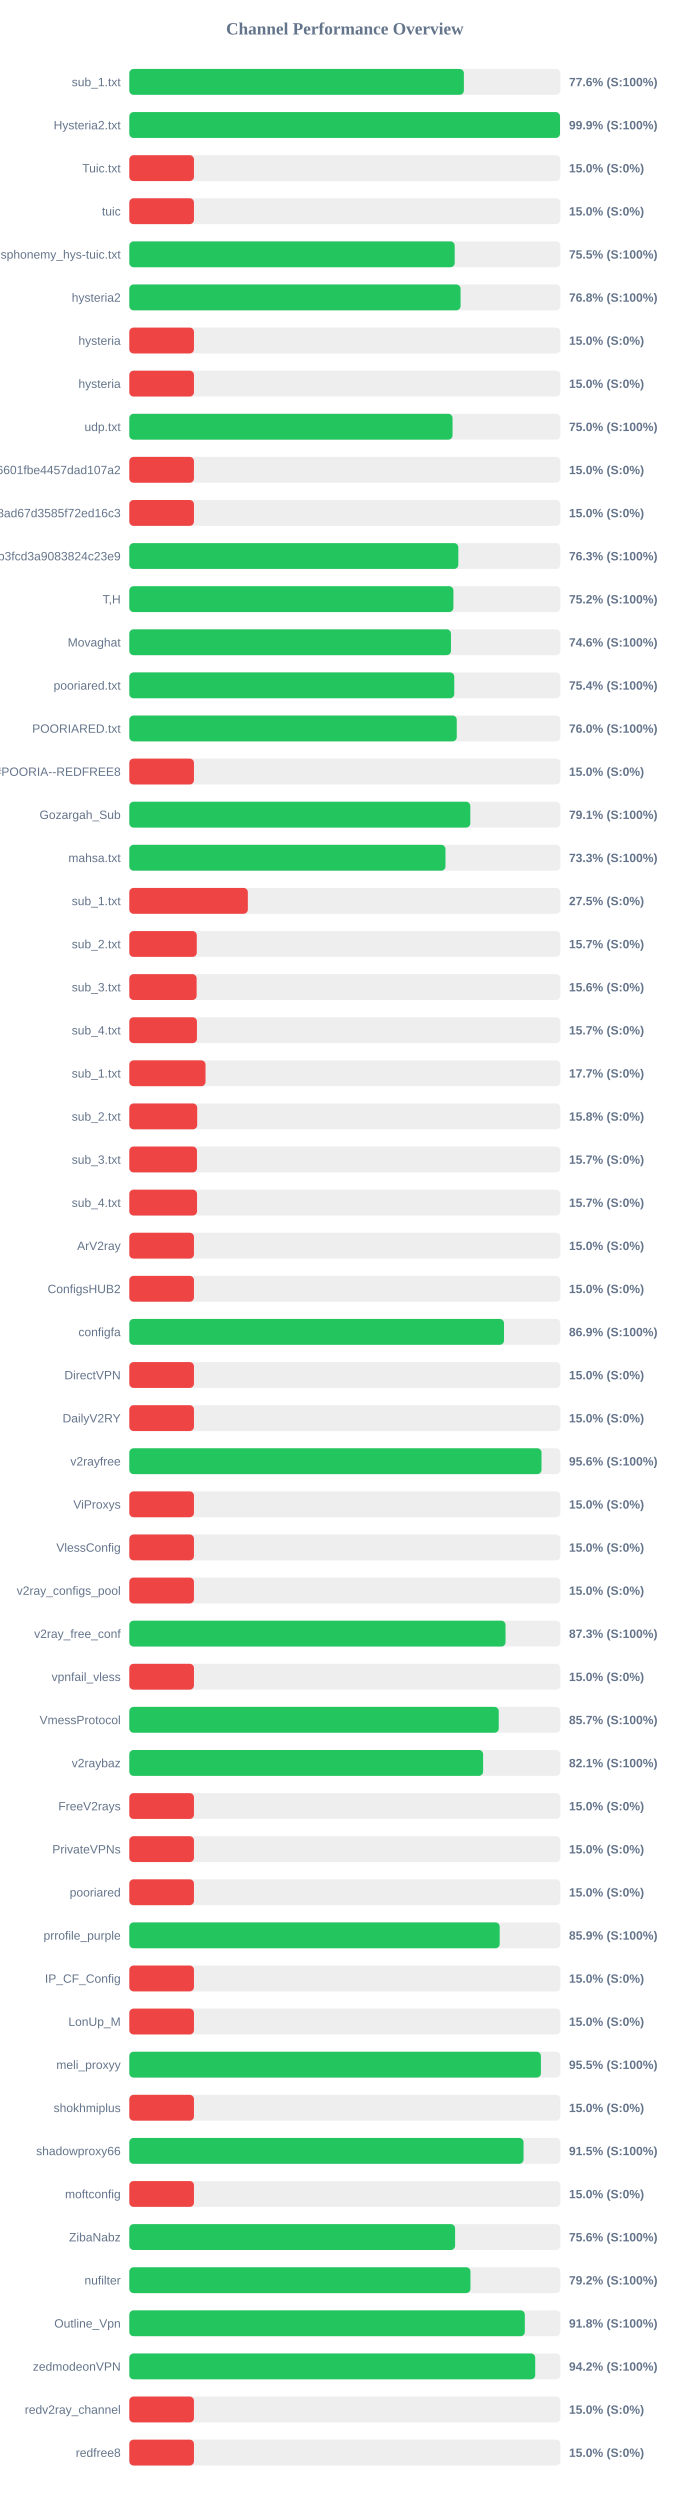
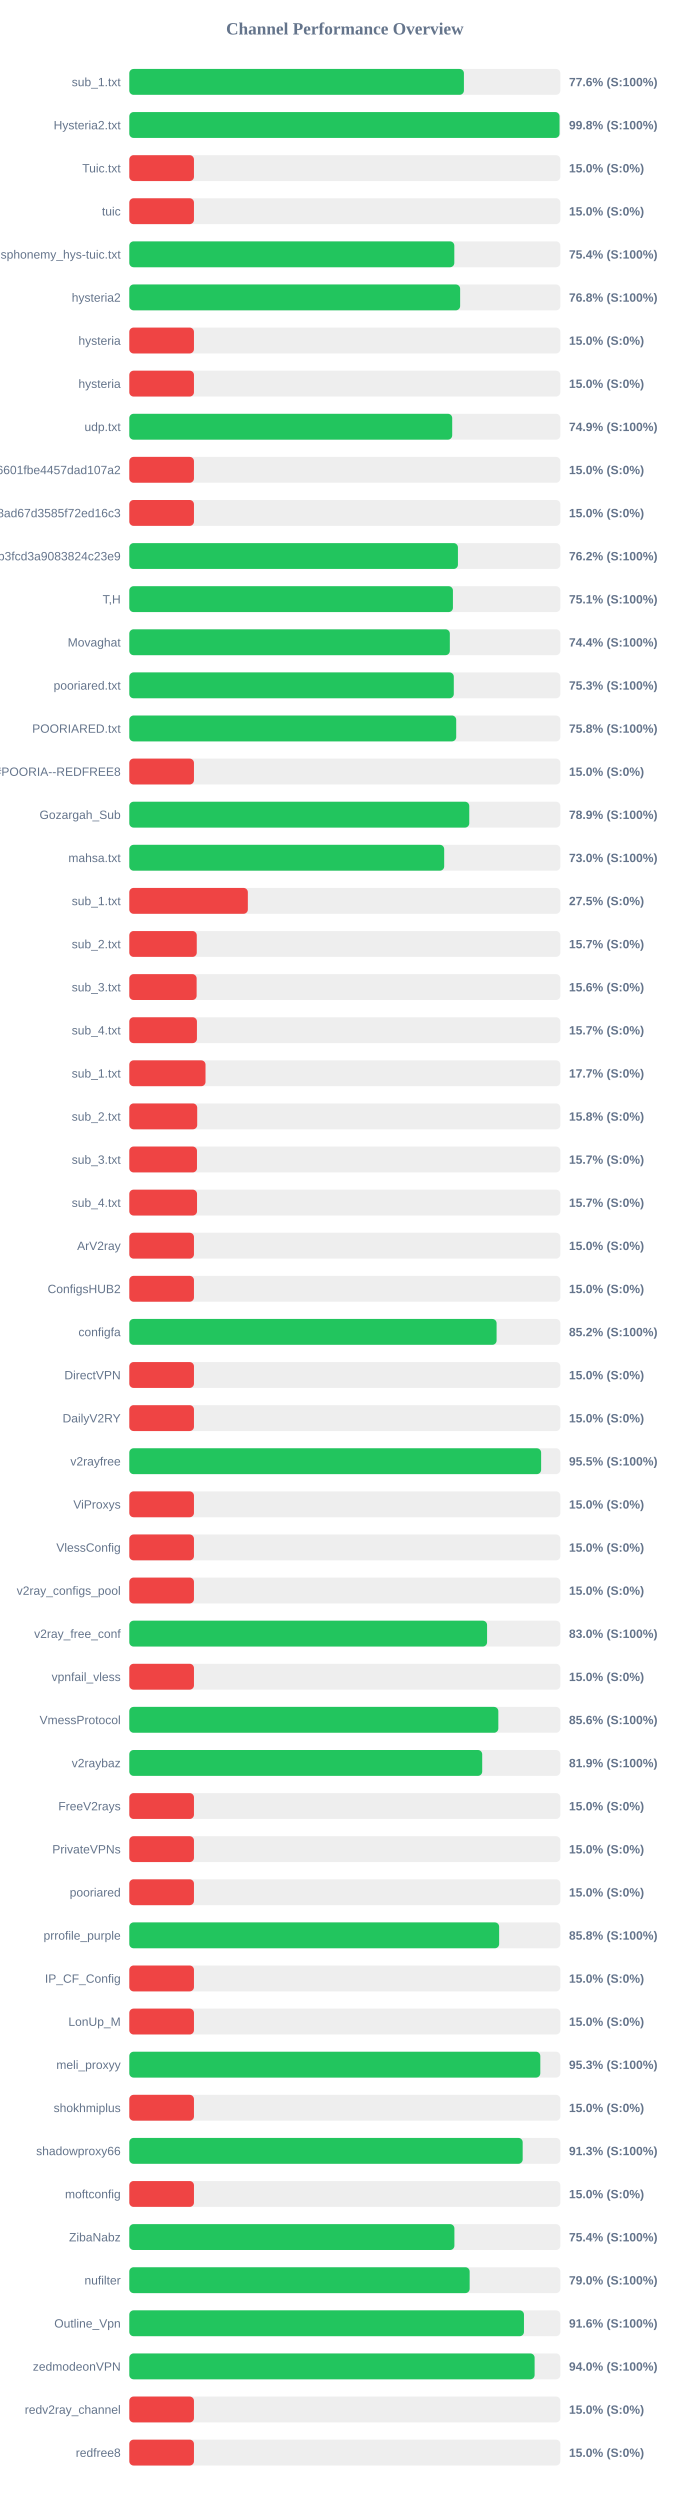
<svg xmlns="http://www.w3.org/2000/svg" width="800" height="2900" version="1.1">
  <style>
        .row { font: 14px Arial; fill: #64748b; }
        .score { font: bold 14px Arial; fill: #64748b; }
    </style>
  <text x="400" y="40" text-anchor="middle" font-size="20px" font-weight="bold" fill="#64748b">Channel Performance Overview</text>
  <rect x="150" y="80" width="500" height="30" fill="#eee" rx="5" />
-   <rect x="150" y="80" width="388.1" height="30" fill="#22c55e" rx="5" />
+   <rect x="150" y="80" width="388.15" height="30" fill="#22c55e" rx="5" />
  <text x="140" y="100" text-anchor="end" class="row">sub_1.txt</text>
  <text x="660" y="100" text-anchor="start" class="score">77.6% (S:100%)</text>
  <rect x="150" y="130" width="500" height="30" fill="#eee" rx="5" />
-   <rect x="150" y="130" width="499.6" height="30" fill="#22c55e" rx="5" />
+   <rect x="150" y="130" width="499.05" height="30" fill="#22c55e" rx="5" />
  <text x="140" y="150" text-anchor="end" class="row">Hysteria2.txt</text>
-   <text x="660" y="150" text-anchor="start" class="score">99.9% (S:100%)</text>
+   <text x="660" y="150" text-anchor="start" class="score">99.8% (S:100%)</text>
  <rect x="150" y="180" width="500" height="30" fill="#eee" rx="5" />
  <rect x="150" y="180" width="75.0" height="30" fill="#ef4444" rx="5" />
  <text x="140" y="200" text-anchor="end" class="row">Tuic.txt</text>
  <text x="660" y="200" text-anchor="start" class="score">15.0% (S:0%)</text>
  <rect x="150" y="230" width="500" height="30" fill="#eee" rx="5" />
  <rect x="150" y="230" width="75.0" height="30" fill="#ef4444" rx="5" />
  <text x="140" y="250" text-anchor="end" class="row">tuic</text>
  <text x="660" y="250" text-anchor="start" class="score">15.0% (S:0%)</text>
  <rect x="150" y="280" width="500" height="30" fill="#eee" rx="5" />
-   <rect x="150" y="280" width="377.45" height="30" fill="#22c55e" rx="5" />
+   <rect x="150" y="280" width="377.0" height="30" fill="#22c55e" rx="5" />
  <text x="140" y="300" text-anchor="end" class="row">ndsphonemy_hys-tuic.txt</text>
-   <text x="660" y="300" text-anchor="start" class="score">75.5% (S:100%)</text>
+   <text x="660" y="300" text-anchor="start" class="score">75.4% (S:100%)</text>
  <rect x="150" y="330" width="500" height="30" fill="#eee" rx="5" />
-   <rect x="150" y="330" width="384.25" height="30" fill="#22c55e" rx="5" />
+   <rect x="150" y="330" width="383.75" height="30" fill="#22c55e" rx="5" />
  <text x="140" y="350" text-anchor="end" class="row">hysteria2</text>
  <text x="660" y="350" text-anchor="start" class="score">76.8% (S:100%)</text>
  <rect x="150" y="380" width="500" height="30" fill="#eee" rx="5" />
  <rect x="150" y="380" width="75.0" height="30" fill="#ef4444" rx="5" />
  <text x="140" y="400" text-anchor="end" class="row">hysteria</text>
  <text x="660" y="400" text-anchor="start" class="score">15.0% (S:0%)</text>
  <rect x="150" y="430" width="500" height="30" fill="#eee" rx="5" />
  <rect x="150" y="430" width="75.0" height="30" fill="#ef4444" rx="5" />
  <text x="140" y="450" text-anchor="end" class="row">hysteria</text>
  <text x="660" y="450" text-anchor="start" class="score">15.0% (S:0%)</text>
  <rect x="150" y="480" width="500" height="30" fill="#eee" rx="5" />
-   <rect x="150" y="480" width="374.95" height="30" fill="#22c55e" rx="5" />
+   <rect x="150" y="480" width="374.55" height="30" fill="#22c55e" rx="5" />
  <text x="140" y="500" text-anchor="end" class="row">udp.txt</text>
-   <text x="660" y="500" text-anchor="start" class="score">75.0% (S:100%)</text>
+   <text x="660" y="500" text-anchor="start" class="score">74.9% (S:100%)</text>
  <rect x="150" y="530" width="500" height="30" fill="#eee" rx="5" />
  <rect x="150" y="530" width="75.0" height="30" fill="#ef4444" rx="5" />
  <text x="140" y="550" text-anchor="end" class="row">6ca22ad3b96aa6601fbe4457dad107a2</text>
  <text x="660" y="550" text-anchor="start" class="score">15.0% (S:0%)</text>
  <rect x="150" y="580" width="500" height="30" fill="#eee" rx="5" />
  <rect x="150" y="580" width="75.0" height="30" fill="#ef4444" rx="5" />
  <text x="140" y="600" text-anchor="end" class="row">d2ddf60933dd08ad67d3585f72ed16c3</text>
  <text x="660" y="600" text-anchor="start" class="score">15.0% (S:0%)</text>
  <rect x="150" y="630" width="500" height="30" fill="#eee" rx="5" />
-   <rect x="150" y="630" width="381.65" height="30" fill="#22c55e" rx="5" />
+   <rect x="150" y="630" width="381.2" height="30" fill="#22c55e" rx="5" />
  <text x="140" y="650" text-anchor="end" class="row">subscribe?token=8bc38a0c131e9b3fcd3a9083824c23e9</text>
-   <text x="660" y="650" text-anchor="start" class="score">76.3% (S:100%)</text>
+   <text x="660" y="650" text-anchor="start" class="score">76.2% (S:100%)</text>
  <rect x="150" y="680" width="500" height="30" fill="#eee" rx="5" />
-   <rect x="150" y="680" width="375.95" height="30" fill="#22c55e" rx="5" />
+   <rect x="150" y="680" width="375.4" height="30" fill="#22c55e" rx="5" />
  <text x="140" y="700" text-anchor="end" class="row">T,H</text>
-   <text x="660" y="700" text-anchor="start" class="score">75.2% (S:100%)</text>
+   <text x="660" y="700" text-anchor="start" class="score">75.1% (S:100%)</text>
  <rect x="150" y="730" width="500" height="30" fill="#eee" rx="5" />
-   <rect x="150" y="730" width="373.1" height="30" fill="#22c55e" rx="5" />
+   <rect x="150" y="730" width="371.8" height="30" fill="#22c55e" rx="5" />
  <text x="140" y="750" text-anchor="end" class="row">Movaghat</text>
-   <text x="660" y="750" text-anchor="start" class="score">74.6% (S:100%)</text>
+   <text x="660" y="750" text-anchor="start" class="score">74.4% (S:100%)</text>
  <rect x="150" y="780" width="500" height="30" fill="#eee" rx="5" />
-   <rect x="150" y="780" width="376.95" height="30" fill="#22c55e" rx="5" />
+   <rect x="150" y="780" width="376.4" height="30" fill="#22c55e" rx="5" />
  <text x="140" y="800" text-anchor="end" class="row">pooriared.txt</text>
-   <text x="660" y="800" text-anchor="start" class="score">75.4% (S:100%)</text>
+   <text x="660" y="800" text-anchor="start" class="score">75.3% (S:100%)</text>
  <rect x="150" y="830" width="500" height="30" fill="#eee" rx="5" />
-   <rect x="150" y="830" width="379.85" height="30" fill="#22c55e" rx="5" />
+   <rect x="150" y="830" width="379.2" height="30" fill="#22c55e" rx="5" />
  <text x="140" y="850" text-anchor="end" class="row">POORIARED.txt</text>
-   <text x="660" y="850" text-anchor="start" class="score">76.0% (S:100%)</text>
+   <text x="660" y="850" text-anchor="start" class="score">75.8% (S:100%)</text>
  <rect x="150" y="880" width="500" height="30" fill="#eee" rx="5" />
  <rect x="150" y="880" width="75.0" height="30" fill="#ef4444" rx="5" />
  <text x="140" y="900" text-anchor="end" class="row">POORIA--REDFREE8.txt#POORIA--REDFREE8</text>
  <text x="660" y="900" text-anchor="start" class="score">15.0% (S:0%)</text>
  <rect x="150" y="930" width="500" height="30" fill="#eee" rx="5" />
-   <rect x="150" y="930" width="395.55" height="30" fill="#22c55e" rx="5" />
+   <rect x="150" y="930" width="394.35" height="30" fill="#22c55e" rx="5" />
  <text x="140" y="950" text-anchor="end" class="row">Gozargah_Sub</text>
-   <text x="660" y="950" text-anchor="start" class="score">79.1% (S:100%)</text>
+   <text x="660" y="950" text-anchor="start" class="score">78.9% (S:100%)</text>
  <rect x="150" y="980" width="500" height="30" fill="#eee" rx="5" />
-   <rect x="150" y="980" width="366.75" height="30" fill="#22c55e" rx="5" />
+   <rect x="150" y="980" width="365.25" height="30" fill="#22c55e" rx="5" />
  <text x="140" y="1000" text-anchor="end" class="row">mahsa.txt</text>
-   <text x="660" y="1000" text-anchor="start" class="score">73.3% (S:100%)</text>
+   <text x="660" y="1000" text-anchor="start" class="score">73.0% (S:100%)</text>
  <rect x="150" y="1030" width="500" height="30" fill="#eee" rx="5" />
  <rect x="150" y="1030" width="137.5" height="30" fill="#ef4444" rx="5" />
  <text x="140" y="1050" text-anchor="end" class="row">sub_1.txt</text>
  <text x="660" y="1050" text-anchor="start" class="score">27.5% (S:0%)</text>
  <rect x="150" y="1080" width="500" height="30" fill="#eee" rx="5" />
  <rect x="150" y="1080" width="78.25" height="30" fill="#ef4444" rx="5" />
  <text x="140" y="1100" text-anchor="end" class="row">sub_2.txt</text>
  <text x="660" y="1100" text-anchor="start" class="score">15.7% (S:0%)</text>
  <rect x="150" y="1130" width="500" height="30" fill="#eee" rx="5" />
  <rect x="150" y="1130" width="78.1" height="30" fill="#ef4444" rx="5" />
  <text x="140" y="1150" text-anchor="end" class="row">sub_3.txt</text>
  <text x="660" y="1150" text-anchor="start" class="score">15.6% (S:0%)</text>
  <rect x="150" y="1180" width="500" height="30" fill="#eee" rx="5" />
  <rect x="150" y="1180" width="78.45" height="30" fill="#ef4444" rx="5" />
  <text x="140" y="1200" text-anchor="end" class="row">sub_4.txt</text>
  <text x="660" y="1200" text-anchor="start" class="score">15.7% (S:0%)</text>
  <rect x="150" y="1230" width="500" height="30" fill="#eee" rx="5" />
  <rect x="150" y="1230" width="88.4" height="30" fill="#ef4444" rx="5" />
  <text x="140" y="1250" text-anchor="end" class="row">sub_1.txt</text>
  <text x="660" y="1250" text-anchor="start" class="score">17.7% (S:0%)</text>
  <rect x="150" y="1280" width="500" height="30" fill="#eee" rx="5" />
  <rect x="150" y="1280" width="78.75" height="30" fill="#ef4444" rx="5" />
  <text x="140" y="1300" text-anchor="end" class="row">sub_2.txt</text>
  <text x="660" y="1300" text-anchor="start" class="score">15.8% (S:0%)</text>
  <rect x="150" y="1330" width="500" height="30" fill="#eee" rx="5" />
  <rect x="150" y="1330" width="78.5" height="30" fill="#ef4444" rx="5" />
  <text x="140" y="1350" text-anchor="end" class="row">sub_3.txt</text>
  <text x="660" y="1350" text-anchor="start" class="score">15.7% (S:0%)</text>
  <rect x="150" y="1380" width="500" height="30" fill="#eee" rx="5" />
  <rect x="150" y="1380" width="78.55" height="30" fill="#ef4444" rx="5" />
  <text x="140" y="1400" text-anchor="end" class="row">sub_4.txt</text>
  <text x="660" y="1400" text-anchor="start" class="score">15.7% (S:0%)</text>
  <rect x="150" y="1430" width="500" height="30" fill="#eee" rx="5" />
  <rect x="150" y="1430" width="75.0" height="30" fill="#ef4444" rx="5" />
  <text x="140" y="1450" text-anchor="end" class="row">ArV2ray</text>
  <text x="660" y="1450" text-anchor="start" class="score">15.0% (S:0%)</text>
  <rect x="150" y="1480" width="500" height="30" fill="#eee" rx="5" />
  <rect x="150" y="1480" width="75.0" height="30" fill="#ef4444" rx="5" />
  <text x="140" y="1500" text-anchor="end" class="row">ConfigsHUB2</text>
  <text x="660" y="1500" text-anchor="start" class="score">15.0% (S:0%)</text>
  <rect x="150" y="1530" width="500" height="30" fill="#eee" rx="5" />
-   <rect x="150" y="1530" width="434.65" height="30" fill="#22c55e" rx="5" />
+   <rect x="150" y="1530" width="426.05" height="30" fill="#22c55e" rx="5" />
  <text x="140" y="1550" text-anchor="end" class="row">configfa</text>
-   <text x="660" y="1550" text-anchor="start" class="score">86.9% (S:100%)</text>
+   <text x="660" y="1550" text-anchor="start" class="score">85.2% (S:100%)</text>
  <rect x="150" y="1580" width="500" height="30" fill="#eee" rx="5" />
  <rect x="150" y="1580" width="75.0" height="30" fill="#ef4444" rx="5" />
  <text x="140" y="1600" text-anchor="end" class="row">DirectVPN</text>
  <text x="660" y="1600" text-anchor="start" class="score">15.0% (S:0%)</text>
  <rect x="150" y="1630" width="500" height="30" fill="#eee" rx="5" />
  <rect x="150" y="1630" width="75.0" height="30" fill="#ef4444" rx="5" />
  <text x="140" y="1650" text-anchor="end" class="row">DailyV2RY</text>
  <text x="660" y="1650" text-anchor="start" class="score">15.0% (S:0%)</text>
  <rect x="150" y="1680" width="500" height="30" fill="#eee" rx="5" />
-   <rect x="150" y="1680" width="478.15" height="30" fill="#22c55e" rx="5" />
+   <rect x="150" y="1680" width="477.7" height="30" fill="#22c55e" rx="5" />
  <text x="140" y="1700" text-anchor="end" class="row">v2rayfree</text>
-   <text x="660" y="1700" text-anchor="start" class="score">95.6% (S:100%)</text>
+   <text x="660" y="1700" text-anchor="start" class="score">95.5% (S:100%)</text>
  <rect x="150" y="1730" width="500" height="30" fill="#eee" rx="5" />
  <rect x="150" y="1730" width="75.0" height="30" fill="#ef4444" rx="5" />
  <text x="140" y="1750" text-anchor="end" class="row">ViProxys</text>
  <text x="660" y="1750" text-anchor="start" class="score">15.0% (S:0%)</text>
  <rect x="150" y="1780" width="500" height="30" fill="#eee" rx="5" />
  <rect x="150" y="1780" width="75.0" height="30" fill="#ef4444" rx="5" />
  <text x="140" y="1800" text-anchor="end" class="row">VlessConfig</text>
  <text x="660" y="1800" text-anchor="start" class="score">15.0% (S:0%)</text>
  <rect x="150" y="1830" width="500" height="30" fill="#eee" rx="5" />
  <rect x="150" y="1830" width="75.0" height="30" fill="#ef4444" rx="5" />
  <text x="140" y="1850" text-anchor="end" class="row">v2ray_configs_pool</text>
  <text x="660" y="1850" text-anchor="start" class="score">15.0% (S:0%)</text>
  <rect x="150" y="1880" width="500" height="30" fill="#eee" rx="5" />
-   <rect x="150" y="1880" width="436.4" height="30" fill="#22c55e" rx="5" />
+   <rect x="150" y="1880" width="415.0" height="30" fill="#22c55e" rx="5" />
  <text x="140" y="1900" text-anchor="end" class="row">v2ray_free_conf</text>
-   <text x="660" y="1900" text-anchor="start" class="score">87.3% (S:100%)</text>
+   <text x="660" y="1900" text-anchor="start" class="score">83.0% (S:100%)</text>
  <rect x="150" y="1930" width="500" height="30" fill="#eee" rx="5" />
  <rect x="150" y="1930" width="75.0" height="30" fill="#ef4444" rx="5" />
  <text x="140" y="1950" text-anchor="end" class="row">vpnfail_vless</text>
  <text x="660" y="1950" text-anchor="start" class="score">15.0% (S:0%)</text>
  <rect x="150" y="1980" width="500" height="30" fill="#eee" rx="5" />
-   <rect x="150" y="1980" width="428.55" height="30" fill="#22c55e" rx="5" />
+   <rect x="150" y="1980" width="428.05" height="30" fill="#22c55e" rx="5" />
  <text x="140" y="2000" text-anchor="end" class="row">VmessProtocol</text>
-   <text x="660" y="2000" text-anchor="start" class="score">85.7% (S:100%)</text>
+   <text x="660" y="2000" text-anchor="start" class="score">85.6% (S:100%)</text>
  <rect x="150" y="2030" width="500" height="30" fill="#eee" rx="5" />
-   <rect x="150" y="2030" width="410.4" height="30" fill="#22c55e" rx="5" />
+   <rect x="150" y="2030" width="409.35" height="30" fill="#22c55e" rx="5" />
  <text x="140" y="2050" text-anchor="end" class="row">v2raybaz</text>
-   <text x="660" y="2050" text-anchor="start" class="score">82.1% (S:100%)</text>
+   <text x="660" y="2050" text-anchor="start" class="score">81.9% (S:100%)</text>
  <rect x="150" y="2080" width="500" height="30" fill="#eee" rx="5" />
  <rect x="150" y="2080" width="75.0" height="30" fill="#ef4444" rx="5" />
  <text x="140" y="2100" text-anchor="end" class="row">FreeV2rays</text>
  <text x="660" y="2100" text-anchor="start" class="score">15.0% (S:0%)</text>
  <rect x="150" y="2130" width="500" height="30" fill="#eee" rx="5" />
  <rect x="150" y="2130" width="75.0" height="30" fill="#ef4444" rx="5" />
  <text x="140" y="2150" text-anchor="end" class="row">PrivateVPNs</text>
  <text x="660" y="2150" text-anchor="start" class="score">15.0% (S:0%)</text>
  <rect x="150" y="2180" width="500" height="30" fill="#eee" rx="5" />
  <rect x="150" y="2180" width="75.0" height="30" fill="#ef4444" rx="5" />
  <text x="140" y="2200" text-anchor="end" class="row">pooriared</text>
  <text x="660" y="2200" text-anchor="start" class="score">15.0% (S:0%)</text>
  <rect x="150" y="2230" width="500" height="30" fill="#eee" rx="5" />
-   <rect x="150" y="2230" width="429.65" height="30" fill="#22c55e" rx="5" />
+   <rect x="150" y="2230" width="429.0" height="30" fill="#22c55e" rx="5" />
  <text x="140" y="2250" text-anchor="end" class="row">prrofile_purple</text>
-   <text x="660" y="2250" text-anchor="start" class="score">85.9% (S:100%)</text>
+   <text x="660" y="2250" text-anchor="start" class="score">85.8% (S:100%)</text>
  <rect x="150" y="2280" width="500" height="30" fill="#eee" rx="5" />
  <rect x="150" y="2280" width="75.0" height="30" fill="#ef4444" rx="5" />
  <text x="140" y="2300" text-anchor="end" class="row">IP_CF_Config</text>
  <text x="660" y="2300" text-anchor="start" class="score">15.0% (S:0%)</text>
  <rect x="150" y="2330" width="500" height="30" fill="#eee" rx="5" />
  <rect x="150" y="2330" width="75.0" height="30" fill="#ef4444" rx="5" />
  <text x="140" y="2350" text-anchor="end" class="row">LonUp_M</text>
  <text x="660" y="2350" text-anchor="start" class="score">15.0% (S:0%)</text>
  <rect x="150" y="2380" width="500" height="30" fill="#eee" rx="5" />
-   <rect x="150" y="2380" width="477.45" height="30" fill="#22c55e" rx="5" />
+   <rect x="150" y="2380" width="476.75" height="30" fill="#22c55e" rx="5" />
  <text x="140" y="2400" text-anchor="end" class="row">meli_proxyy</text>
-   <text x="660" y="2400" text-anchor="start" class="score">95.5% (S:100%)</text>
+   <text x="660" y="2400" text-anchor="start" class="score">95.3% (S:100%)</text>
  <rect x="150" y="2430" width="500" height="30" fill="#eee" rx="5" />
  <rect x="150" y="2430" width="75.0" height="30" fill="#ef4444" rx="5" />
  <text x="140" y="2450" text-anchor="end" class="row">shokhmiplus</text>
  <text x="660" y="2450" text-anchor="start" class="score">15.0% (S:0%)</text>
  <rect x="150" y="2480" width="500" height="30" fill="#eee" rx="5" />
-   <rect x="150" y="2480" width="457.3" height="30" fill="#22c55e" rx="5" />
+   <rect x="150" y="2480" width="456.3" height="30" fill="#22c55e" rx="5" />
  <text x="140" y="2500" text-anchor="end" class="row">shadowproxy66</text>
-   <text x="660" y="2500" text-anchor="start" class="score">91.5% (S:100%)</text>
+   <text x="660" y="2500" text-anchor="start" class="score">91.3% (S:100%)</text>
  <rect x="150" y="2530" width="500" height="30" fill="#eee" rx="5" />
  <rect x="150" y="2530" width="75.0" height="30" fill="#ef4444" rx="5" />
  <text x="140" y="2550" text-anchor="end" class="row">moftconfig</text>
  <text x="660" y="2550" text-anchor="start" class="score">15.0% (S:0%)</text>
  <rect x="150" y="2580" width="500" height="30" fill="#eee" rx="5" />
-   <rect x="150" y="2580" width="377.9" height="30" fill="#22c55e" rx="5" />
+   <rect x="150" y="2580" width="377.1" height="30" fill="#22c55e" rx="5" />
  <text x="140" y="2600" text-anchor="end" class="row">ZibaNabz</text>
-   <text x="660" y="2600" text-anchor="start" class="score">75.6% (S:100%)</text>
+   <text x="660" y="2600" text-anchor="start" class="score">75.4% (S:100%)</text>
  <rect x="150" y="2630" width="500" height="30" fill="#eee" rx="5" />
-   <rect x="150" y="2630" width="395.75" height="30" fill="#22c55e" rx="5" />
+   <rect x="150" y="2630" width="394.8" height="30" fill="#22c55e" rx="5" />
  <text x="140" y="2650" text-anchor="end" class="row">nufilter</text>
-   <text x="660" y="2650" text-anchor="start" class="score">79.2% (S:100%)</text>
+   <text x="660" y="2650" text-anchor="start" class="score">79.0% (S:100%)</text>
  <rect x="150" y="2680" width="500" height="30" fill="#eee" rx="5" />
-   <rect x="150" y="2680" width="458.8" height="30" fill="#22c55e" rx="5" />
+   <rect x="150" y="2680" width="457.8" height="30" fill="#22c55e" rx="5" />
  <text x="140" y="2700" text-anchor="end" class="row">Outline_Vpn</text>
-   <text x="660" y="2700" text-anchor="start" class="score">91.8% (S:100%)</text>
+   <text x="660" y="2700" text-anchor="start" class="score">91.6% (S:100%)</text>
  <rect x="150" y="2730" width="500" height="30" fill="#eee" rx="5" />
-   <rect x="150" y="2730" width="470.85" height="30" fill="#22c55e" rx="5" />
+   <rect x="150" y="2730" width="470.15" height="30" fill="#22c55e" rx="5" />
  <text x="140" y="2750" text-anchor="end" class="row">zedmodeonVPN</text>
-   <text x="660" y="2750" text-anchor="start" class="score">94.2% (S:100%)</text>
+   <text x="660" y="2750" text-anchor="start" class="score">94.0% (S:100%)</text>
  <rect x="150" y="2780" width="500" height="30" fill="#eee" rx="5" />
  <rect x="150" y="2780" width="75.0" height="30" fill="#ef4444" rx="5" />
  <text x="140" y="2800" text-anchor="end" class="row">redv2ray_channel</text>
  <text x="660" y="2800" text-anchor="start" class="score">15.0% (S:0%)</text>
  <rect x="150" y="2830" width="500" height="30" fill="#eee" rx="5" />
  <rect x="150" y="2830" width="75.0" height="30" fill="#ef4444" rx="5" />
  <text x="140" y="2850" text-anchor="end" class="row">redfree8</text>
  <text x="660" y="2850" text-anchor="start" class="score">15.0% (S:0%)</text>
</svg>
